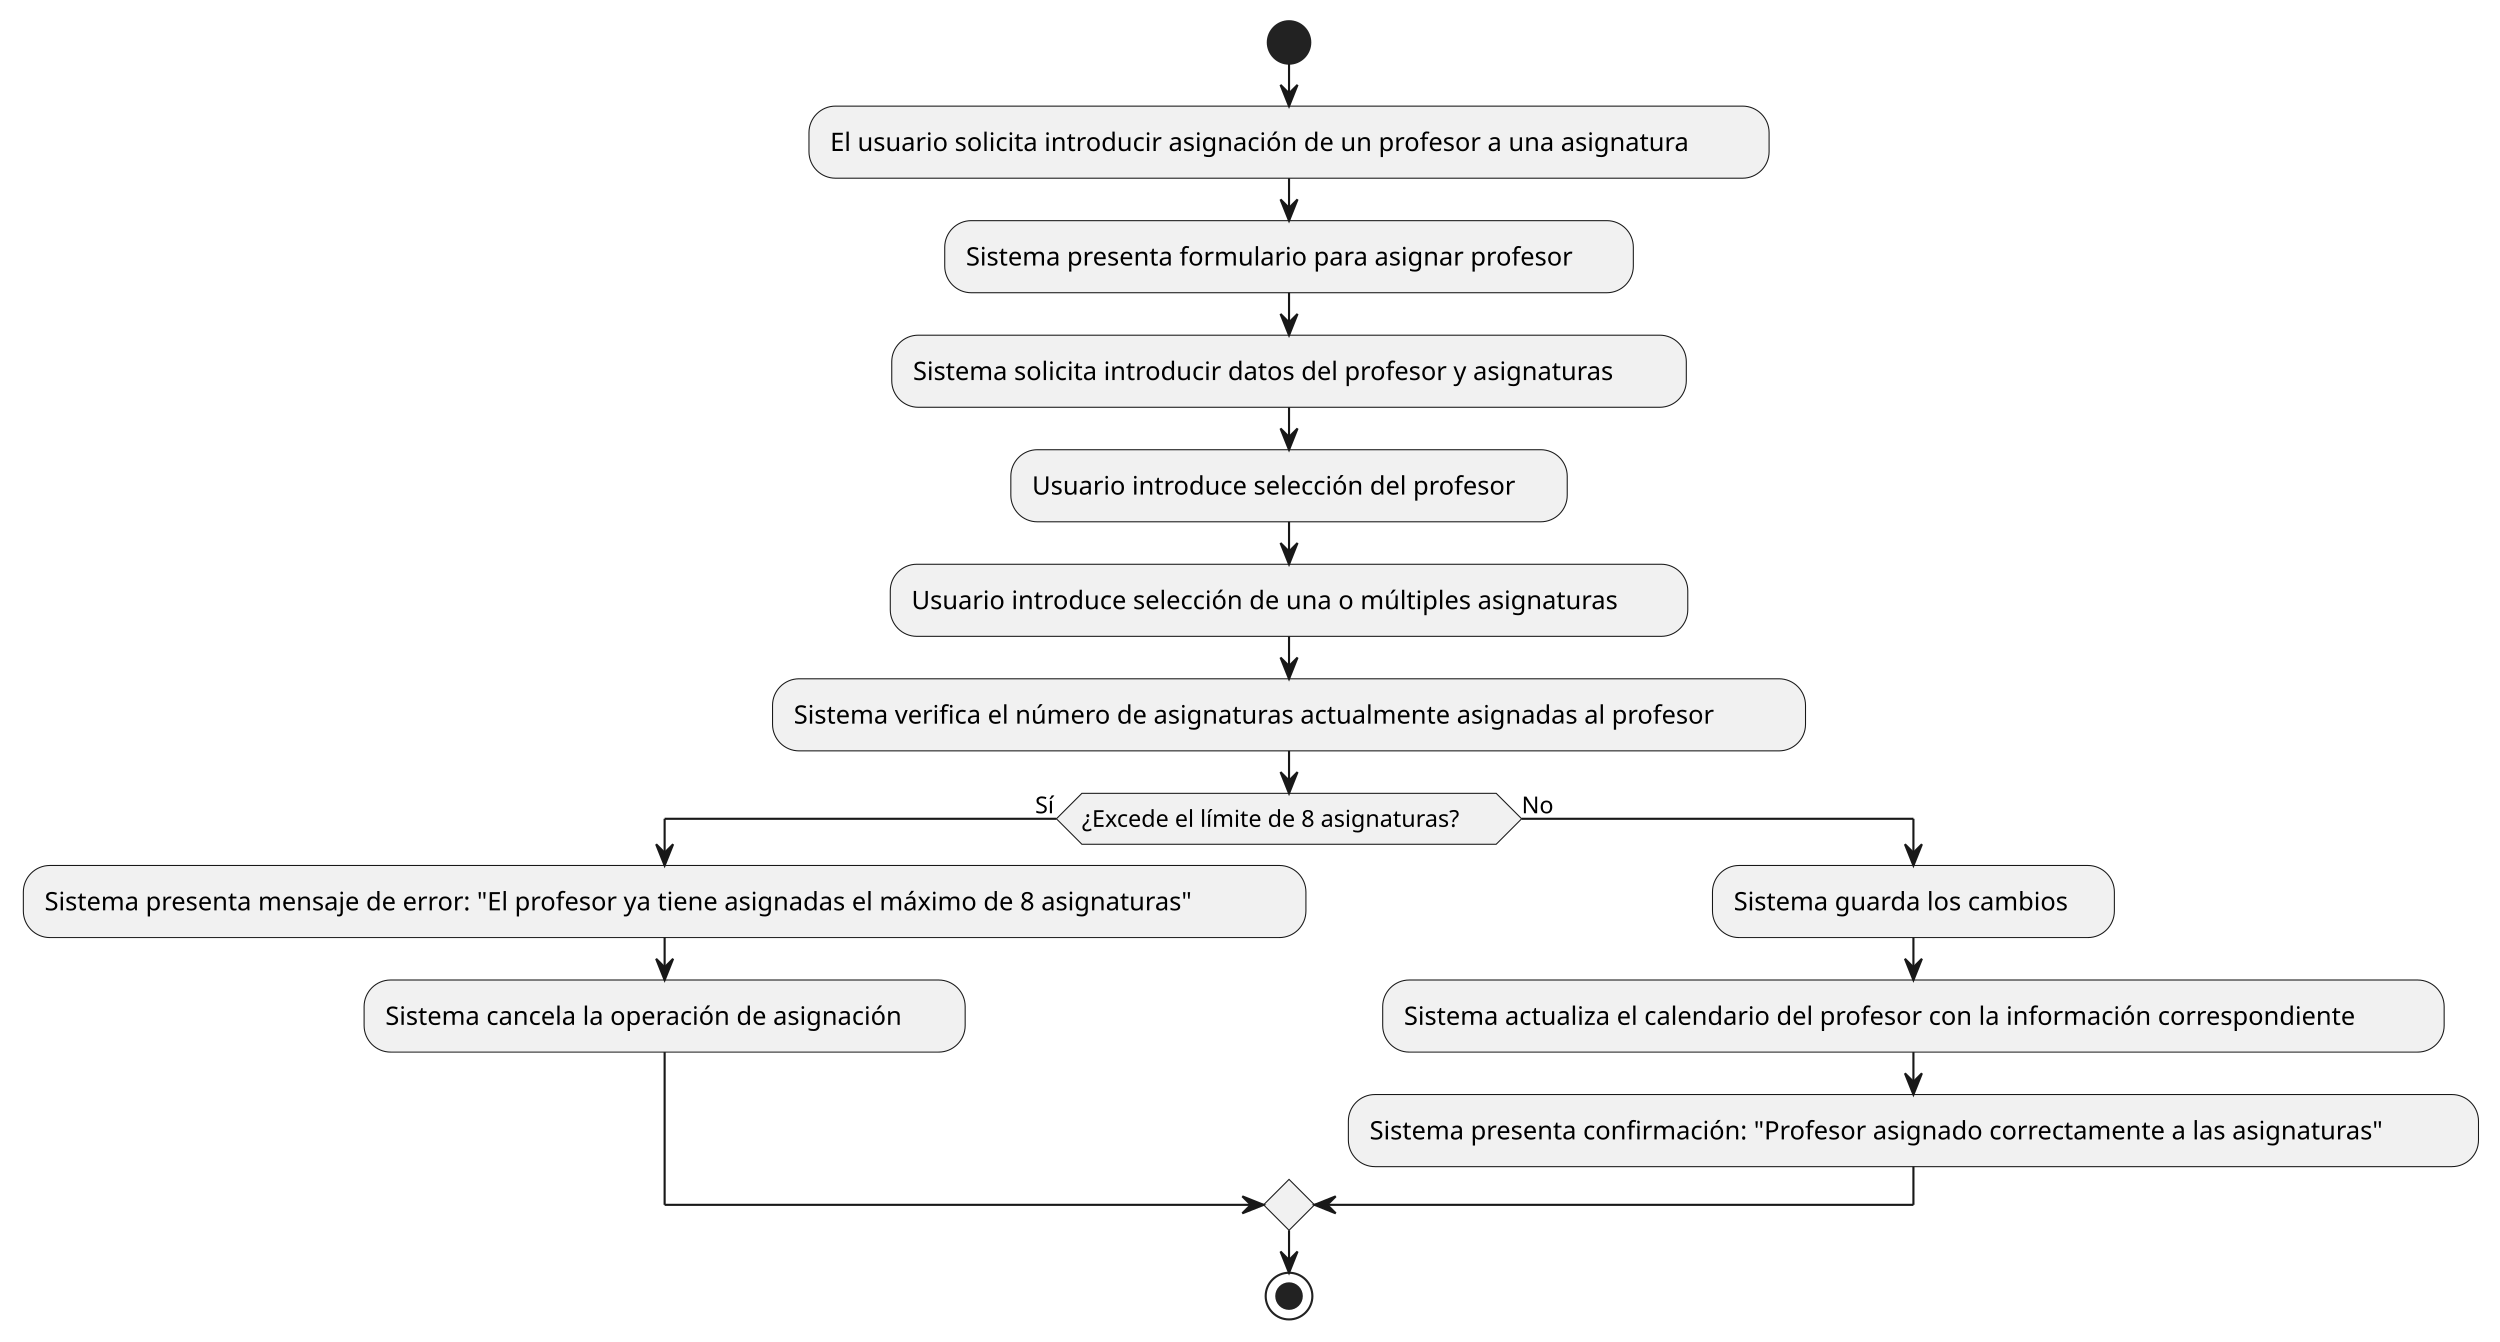
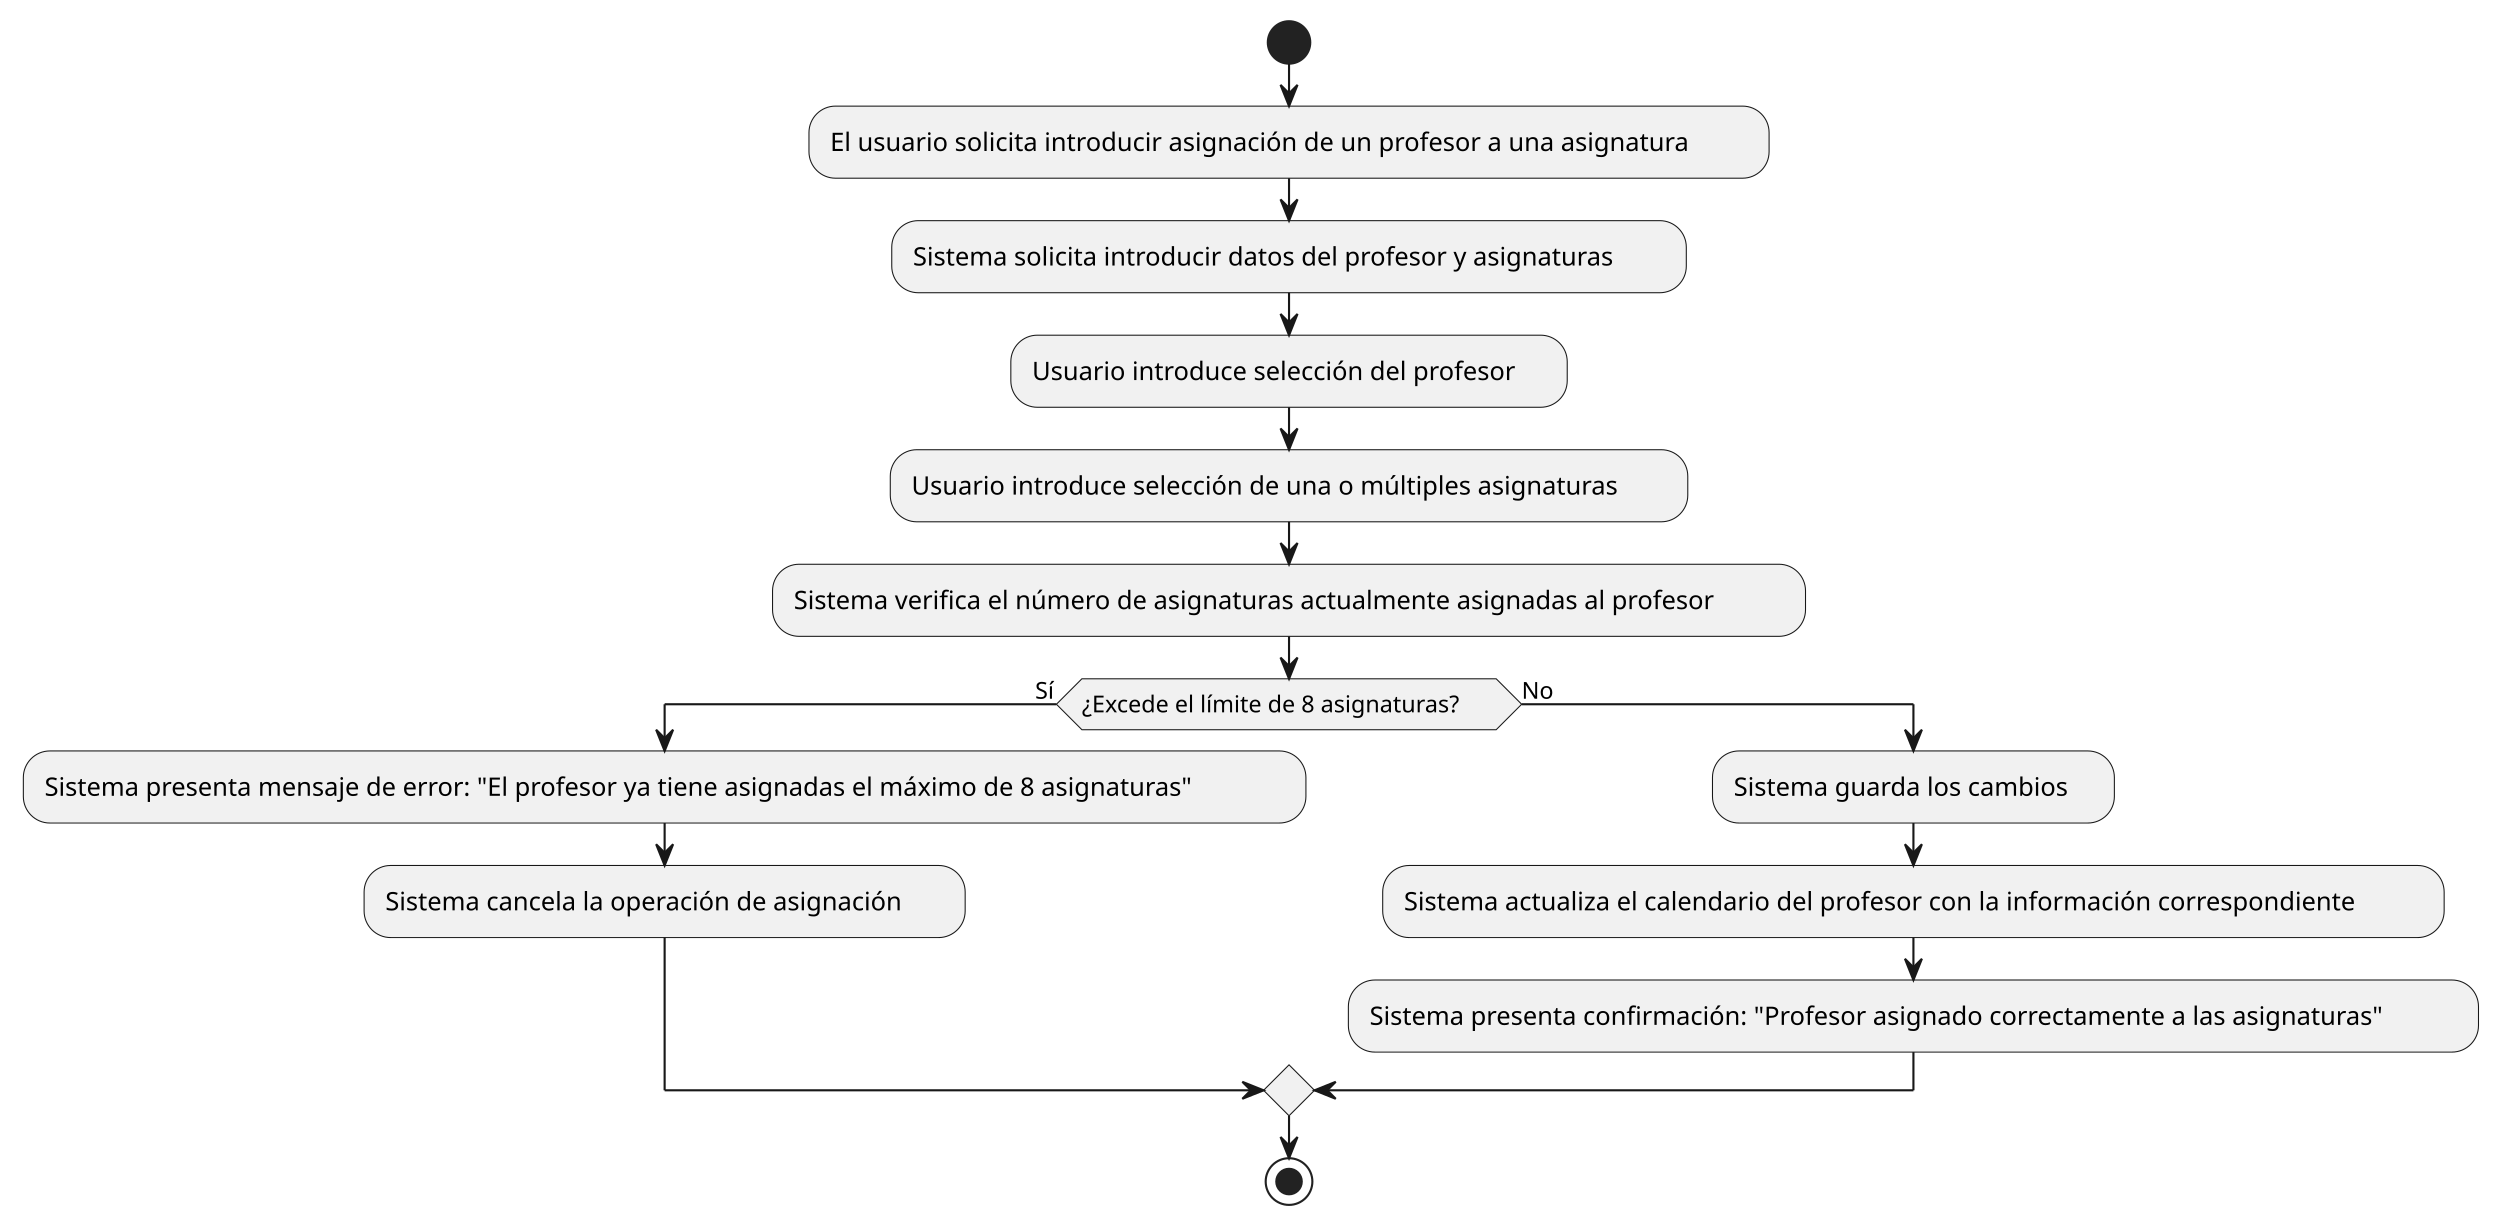
- <svg xmlns="http://www.w3.org/2000/svg" contentStyleType="text/css" height="632px" preserveAspectRatio="none" style="width:1178px;height:632px;background:#FFFFFF;" version="1.1" viewBox="0 0 1178 632" width="1178px" zoomAndPan="magnify">
+ <svg xmlns="http://www.w3.org/2000/svg" contentStyleType="text/css" height="578px" preserveAspectRatio="none" style="width:1178px;height:578px;background:#FFFFFF;" version="1.1" viewBox="0 0 1178 578" width="1178px" zoomAndPan="magnify">
  <defs />
  <g>
    <ellipse cx="607.391" cy="20" fill="#222222" rx="10" ry="10" style="stroke:#222222;stroke-width:1;" />
    <rect fill="#F1F1F1" height="33.969" rx="12.5" ry="12.5" style="stroke:#181818;stroke-width:0.5;" width="452.41" x="381.185" y="50" />
    <text fill="#000000" font-family="sans-serif" font-size="12" lengthAdjust="spacing" textLength="432.41" x="391.185" y="71.139">El usuario solicita introducir asignación de un profesor a una asignatura</text>
-     <rect fill="#F1F1F1" height="33.969" rx="12.5" ry="12.5" style="stroke:#181818;stroke-width:0.5;" width="324.465" x="445.158" y="103.969" />
-     <text fill="#000000" font-family="sans-serif" font-size="12" lengthAdjust="spacing" textLength="304.465" x="455.158" y="125.107">Sistema presenta formulario para asignar profesor</text>
-     <rect fill="#F1F1F1" height="33.969" rx="12.5" ry="12.5" style="stroke:#181818;stroke-width:0.5;" width="374.393" x="420.194" y="157.938" />
-     <text fill="#000000" font-family="sans-serif" font-size="12" lengthAdjust="spacing" textLength="354.393" x="430.194" y="179.076">Sistema solicita introducir datos del profesor y asignaturas</text>
-     <rect fill="#F1F1F1" height="33.969" rx="12.5" ry="12.5" style="stroke:#181818;stroke-width:0.5;" width="262.174" x="476.304" y="211.906" />
-     <text fill="#000000" font-family="sans-serif" font-size="12" lengthAdjust="spacing" textLength="242.174" x="486.304" y="233.045">Usuario introduce selección del profesor</text>
-     <rect fill="#F1F1F1" height="33.969" rx="12.5" ry="12.5" style="stroke:#181818;stroke-width:0.5;" width="375.781" x="419.5" y="265.875" />
-     <text fill="#000000" font-family="sans-serif" font-size="12" lengthAdjust="spacing" textLength="355.781" x="429.5" y="287.014">Usuario introduce selección de una o múltiples asignaturas</text>
-     <rect fill="#F1F1F1" height="33.969" rx="12.5" ry="12.5" style="stroke:#181818;stroke-width:0.5;" width="486.734" x="364.023" y="319.844" />
-     <text fill="#000000" font-family="sans-serif" font-size="12" lengthAdjust="spacing" textLength="466.734" x="374.023" y="340.982">Sistema verifica el número de asignaturas actualmente asignadas al profesor</text>
-     <polygon fill="#F1F1F1" points="509.779,373.812,705.002,373.812,717.002,385.812,705.002,397.812,509.779,397.812,497.779,385.812,509.779,373.812" style="stroke:#181818;stroke-width:0.5;" />
-     <text fill="#000000" font-family="sans-serif" font-size="11" lengthAdjust="spacing" textLength="195.223" x="509.779" y="389.621">¿Excede el límite de 8 asignaturas?</text>
-     <text fill="#000000" font-family="sans-serif" font-size="11" lengthAdjust="spacing" textLength="10.039" x="487.74" y="383.218">Sí</text>
-     <text fill="#000000" font-family="sans-serif" font-size="11" lengthAdjust="spacing" textLength="14.959" x="717.002" y="383.218">No</text>
-     <rect fill="#F1F1F1" height="33.969" rx="12.5" ry="12.5" style="stroke:#181818;stroke-width:0.5;" width="604.35" x="11" y="407.812" />
-     <text fill="#000000" font-family="sans-serif" font-size="12" lengthAdjust="spacing" textLength="584.35" x="21" y="428.951">Sistema presenta mensaje de error: "El profesor ya tiene asignadas el máximo de 8 asignaturas"</text>
-     <rect fill="#F1F1F1" height="33.969" rx="12.5" ry="12.5" style="stroke:#181818;stroke-width:0.5;" width="283.221" x="171.565" y="461.781" />
-     <text fill="#000000" font-family="sans-serif" font-size="12" lengthAdjust="spacing" textLength="263.221" x="181.565" y="482.92">Sistema cancela la operación de asignación</text>
-     <rect fill="#F1F1F1" height="33.969" rx="12.5" ry="12.5" style="stroke:#181818;stroke-width:0.5;" width="189.371" x="806.921" y="407.812" />
-     <text fill="#000000" font-family="sans-serif" font-size="12" lengthAdjust="spacing" textLength="169.371" x="816.921" y="428.951">Sistema guarda los cambios</text>
-     <rect fill="#F1F1F1" height="33.969" rx="12.5" ry="12.5" style="stroke:#181818;stroke-width:0.5;" width="500.158" x="651.527" y="461.781" />
-     <text fill="#000000" font-family="sans-serif" font-size="12" lengthAdjust="spacing" textLength="480.158" x="661.527" y="482.92">Sistema actualiza el calendario del profesor con la información correspondiente</text>
-     <rect fill="#F1F1F1" height="33.969" rx="12.5" ry="12.5" style="stroke:#181818;stroke-width:0.5;" width="532.514" x="635.35" y="515.75" />
-     <text fill="#000000" font-family="sans-serif" font-size="12" lengthAdjust="spacing" textLength="512.514" x="645.35" y="536.889">Sistema presenta confirmación: "Profesor asignado correctamente a las asignaturas"</text>
-     <polygon fill="#F1F1F1" points="607.391,555.719,619.391,567.719,607.391,579.719,595.391,567.719,607.391,555.719" style="stroke:#181818;stroke-width:0.5;" />
-     <ellipse cx="607.391" cy="610.719" fill="none" rx="11" ry="11" style="stroke:#222222;stroke-width:1;" />
-     <ellipse cx="607.391" cy="610.719" fill="#222222" rx="6" ry="6" style="stroke:#222222;stroke-width:1;" />
+     <rect fill="#F1F1F1" height="33.969" rx="12.5" ry="12.5" style="stroke:#181818;stroke-width:0.5;" width="374.393" x="420.194" y="103.969" />
+     <text fill="#000000" font-family="sans-serif" font-size="12" lengthAdjust="spacing" textLength="354.393" x="430.194" y="125.107">Sistema solicita introducir datos del profesor y asignaturas</text>
+     <rect fill="#F1F1F1" height="33.969" rx="12.5" ry="12.5" style="stroke:#181818;stroke-width:0.5;" width="262.174" x="476.304" y="157.938" />
+     <text fill="#000000" font-family="sans-serif" font-size="12" lengthAdjust="spacing" textLength="242.174" x="486.304" y="179.076">Usuario introduce selección del profesor</text>
+     <rect fill="#F1F1F1" height="33.969" rx="12.5" ry="12.5" style="stroke:#181818;stroke-width:0.5;" width="375.781" x="419.5" y="211.906" />
+     <text fill="#000000" font-family="sans-serif" font-size="12" lengthAdjust="spacing" textLength="355.781" x="429.5" y="233.045">Usuario introduce selección de una o múltiples asignaturas</text>
+     <rect fill="#F1F1F1" height="33.969" rx="12.5" ry="12.5" style="stroke:#181818;stroke-width:0.5;" width="486.734" x="364.023" y="265.875" />
+     <text fill="#000000" font-family="sans-serif" font-size="12" lengthAdjust="spacing" textLength="466.734" x="374.023" y="287.014">Sistema verifica el número de asignaturas actualmente asignadas al profesor</text>
+     <polygon fill="#F1F1F1" points="509.779,319.844,705.002,319.844,717.002,331.844,705.002,343.844,509.779,343.844,497.779,331.844,509.779,319.844" style="stroke:#181818;stroke-width:0.5;" />
+     <text fill="#000000" font-family="sans-serif" font-size="11" lengthAdjust="spacing" textLength="195.223" x="509.779" y="335.652">¿Excede el límite de 8 asignaturas?</text>
+     <text fill="#000000" font-family="sans-serif" font-size="11" lengthAdjust="spacing" textLength="10.039" x="487.74" y="329.25">Sí</text>
+     <text fill="#000000" font-family="sans-serif" font-size="11" lengthAdjust="spacing" textLength="14.959" x="717.002" y="329.25">No</text>
+     <rect fill="#F1F1F1" height="33.969" rx="12.5" ry="12.5" style="stroke:#181818;stroke-width:0.5;" width="604.35" x="11" y="353.844" />
+     <text fill="#000000" font-family="sans-serif" font-size="12" lengthAdjust="spacing" textLength="584.35" x="21" y="374.982">Sistema presenta mensaje de error: "El profesor ya tiene asignadas el máximo de 8 asignaturas"</text>
+     <rect fill="#F1F1F1" height="33.969" rx="12.5" ry="12.5" style="stroke:#181818;stroke-width:0.5;" width="283.221" x="171.565" y="407.812" />
+     <text fill="#000000" font-family="sans-serif" font-size="12" lengthAdjust="spacing" textLength="263.221" x="181.565" y="428.951">Sistema cancela la operación de asignación</text>
+     <rect fill="#F1F1F1" height="33.969" rx="12.5" ry="12.5" style="stroke:#181818;stroke-width:0.5;" width="189.371" x="806.921" y="353.844" />
+     <text fill="#000000" font-family="sans-serif" font-size="12" lengthAdjust="spacing" textLength="169.371" x="816.921" y="374.982">Sistema guarda los cambios</text>
+     <rect fill="#F1F1F1" height="33.969" rx="12.5" ry="12.5" style="stroke:#181818;stroke-width:0.5;" width="500.158" x="651.527" y="407.812" />
+     <text fill="#000000" font-family="sans-serif" font-size="12" lengthAdjust="spacing" textLength="480.158" x="661.527" y="428.951">Sistema actualiza el calendario del profesor con la información correspondiente</text>
+     <rect fill="#F1F1F1" height="33.969" rx="12.5" ry="12.5" style="stroke:#181818;stroke-width:0.5;" width="532.514" x="635.35" y="461.781" />
+     <text fill="#000000" font-family="sans-serif" font-size="12" lengthAdjust="spacing" textLength="512.514" x="645.35" y="482.92">Sistema presenta confirmación: "Profesor asignado correctamente a las asignaturas"</text>
+     <polygon fill="#F1F1F1" points="607.391,501.75,619.391,513.75,607.391,525.75,595.391,513.75,607.391,501.75" style="stroke:#181818;stroke-width:0.5;" />
+     <ellipse cx="607.391" cy="556.75" fill="none" rx="11" ry="11" style="stroke:#222222;stroke-width:1;" />
+     <ellipse cx="607.391" cy="556.75" fill="#222222" rx="6" ry="6" style="stroke:#222222;stroke-width:1;" />
    <line style="stroke:#181818;stroke-width:1;" x1="607.391" x2="607.391" y1="30" y2="50" />
    <polygon fill="#181818" points="603.391,40,607.391,50,611.391,40,607.391,44" style="stroke:#181818;stroke-width:1;" />
    <line style="stroke:#181818;stroke-width:1;" x1="607.391" x2="607.391" y1="83.969" y2="103.969" />
    <polygon fill="#181818" points="603.391,93.969,607.391,103.969,611.391,93.969,607.391,97.969" style="stroke:#181818;stroke-width:1;" />
    <line style="stroke:#181818;stroke-width:1;" x1="607.391" x2="607.391" y1="137.938" y2="157.938" />
    <polygon fill="#181818" points="603.391,147.938,607.391,157.938,611.391,147.938,607.391,151.938" style="stroke:#181818;stroke-width:1;" />
    <line style="stroke:#181818;stroke-width:1;" x1="607.391" x2="607.391" y1="191.906" y2="211.906" />
    <polygon fill="#181818" points="603.391,201.906,607.391,211.906,611.391,201.906,607.391,205.906" style="stroke:#181818;stroke-width:1;" />
    <line style="stroke:#181818;stroke-width:1;" x1="607.391" x2="607.391" y1="245.875" y2="265.875" />
    <polygon fill="#181818" points="603.391,255.875,607.391,265.875,611.391,255.875,607.391,259.875" style="stroke:#181818;stroke-width:1;" />
+     <line style="stroke:#181818;stroke-width:1;" x1="313.175" x2="313.175" y1="387.812" y2="407.812" />
+     <polygon fill="#181818" points="309.175,397.812,313.175,407.812,317.175,397.812,313.175,401.812" style="stroke:#181818;stroke-width:1;" />
+     <line style="stroke:#181818;stroke-width:1;" x1="901.606" x2="901.606" y1="387.812" y2="407.812" />
+     <polygon fill="#181818" points="897.606,397.812,901.606,407.812,905.606,397.812,901.606,401.812" style="stroke:#181818;stroke-width:1;" />
+     <line style="stroke:#181818;stroke-width:1;" x1="901.606" x2="901.606" y1="441.781" y2="461.781" />
+     <polygon fill="#181818" points="897.606,451.781,901.606,461.781,905.606,451.781,901.606,455.781" style="stroke:#181818;stroke-width:1;" />
+     <line style="stroke:#181818;stroke-width:1;" x1="497.779" x2="313.175" y1="331.844" y2="331.844" />
+     <line style="stroke:#181818;stroke-width:1;" x1="313.175" x2="313.175" y1="331.844" y2="353.844" />
+     <polygon fill="#181818" points="309.175,343.844,313.175,353.844,317.175,343.844,313.175,347.844" style="stroke:#181818;stroke-width:1;" />
+     <line style="stroke:#181818;stroke-width:1;" x1="717.002" x2="901.606" y1="331.844" y2="331.844" />
+     <line style="stroke:#181818;stroke-width:1;" x1="901.606" x2="901.606" y1="331.844" y2="353.844" />
+     <polygon fill="#181818" points="897.606,343.844,901.606,353.844,905.606,343.844,901.606,347.844" style="stroke:#181818;stroke-width:1;" />
+     <line style="stroke:#181818;stroke-width:1;" x1="313.175" x2="313.175" y1="441.781" y2="513.75" />
+     <line style="stroke:#181818;stroke-width:1;" x1="313.175" x2="595.391" y1="513.75" y2="513.75" />
+     <polygon fill="#181818" points="585.391,509.75,595.391,513.75,585.391,517.75,589.391,513.75" style="stroke:#181818;stroke-width:1;" />
+     <line style="stroke:#181818;stroke-width:1;" x1="901.606" x2="901.606" y1="495.75" y2="513.75" />
+     <line style="stroke:#181818;stroke-width:1;" x1="901.606" x2="619.391" y1="513.75" y2="513.75" />
+     <polygon fill="#181818" points="629.391,509.75,619.391,513.75,629.391,517.75,625.391,513.75" style="stroke:#181818;stroke-width:1;" />
    <line style="stroke:#181818;stroke-width:1;" x1="607.391" x2="607.391" y1="299.844" y2="319.844" />
    <polygon fill="#181818" points="603.391,309.844,607.391,319.844,611.391,309.844,607.391,313.844" style="stroke:#181818;stroke-width:1;" />
-     <line style="stroke:#181818;stroke-width:1;" x1="313.175" x2="313.175" y1="441.781" y2="461.781" />
-     <polygon fill="#181818" points="309.175,451.781,313.175,461.781,317.175,451.781,313.175,455.781" style="stroke:#181818;stroke-width:1;" />
-     <line style="stroke:#181818;stroke-width:1;" x1="901.606" x2="901.606" y1="441.781" y2="461.781" />
-     <polygon fill="#181818" points="897.606,451.781,901.606,461.781,905.606,451.781,901.606,455.781" style="stroke:#181818;stroke-width:1;" />
-     <line style="stroke:#181818;stroke-width:1;" x1="901.606" x2="901.606" y1="495.75" y2="515.75" />
-     <polygon fill="#181818" points="897.606,505.75,901.606,515.75,905.606,505.75,901.606,509.75" style="stroke:#181818;stroke-width:1;" />
-     <line style="stroke:#181818;stroke-width:1;" x1="497.779" x2="313.175" y1="385.812" y2="385.812" />
-     <line style="stroke:#181818;stroke-width:1;" x1="313.175" x2="313.175" y1="385.812" y2="407.812" />
-     <polygon fill="#181818" points="309.175,397.812,313.175,407.812,317.175,397.812,313.175,401.812" style="stroke:#181818;stroke-width:1;" />
-     <line style="stroke:#181818;stroke-width:1;" x1="717.002" x2="901.606" y1="385.812" y2="385.812" />
-     <line style="stroke:#181818;stroke-width:1;" x1="901.606" x2="901.606" y1="385.812" y2="407.812" />
-     <polygon fill="#181818" points="897.606,397.812,901.606,407.812,905.606,397.812,901.606,401.812" style="stroke:#181818;stroke-width:1;" />
-     <line style="stroke:#181818;stroke-width:1;" x1="313.175" x2="313.175" y1="495.75" y2="567.719" />
-     <line style="stroke:#181818;stroke-width:1;" x1="313.175" x2="595.391" y1="567.719" y2="567.719" />
-     <polygon fill="#181818" points="585.391,563.719,595.391,567.719,585.391,571.719,589.391,567.719" style="stroke:#181818;stroke-width:1;" />
-     <line style="stroke:#181818;stroke-width:1;" x1="901.606" x2="901.606" y1="549.719" y2="567.719" />
-     <line style="stroke:#181818;stroke-width:1;" x1="901.606" x2="619.391" y1="567.719" y2="567.719" />
-     <polygon fill="#181818" points="629.391,563.719,619.391,567.719,629.391,571.719,625.391,567.719" style="stroke:#181818;stroke-width:1;" />
-     <line style="stroke:#181818;stroke-width:1;" x1="607.391" x2="607.391" y1="353.812" y2="373.812" />
-     <polygon fill="#181818" points="603.391,363.812,607.391,373.812,611.391,363.812,607.391,367.812" style="stroke:#181818;stroke-width:1;" />
-     <line style="stroke:#181818;stroke-width:1;" x1="607.391" x2="607.391" y1="579.719" y2="599.719" />
-     <polygon fill="#181818" points="603.391,589.719,607.391,599.719,611.391,589.719,607.391,593.719" style="stroke:#181818;stroke-width:1;" />
+     <line style="stroke:#181818;stroke-width:1;" x1="607.391" x2="607.391" y1="525.75" y2="545.75" />
+     <polygon fill="#181818" points="603.391,535.75,607.391,545.75,611.391,535.75,607.391,539.75" style="stroke:#181818;stroke-width:1;" />
  </g>
</svg>
